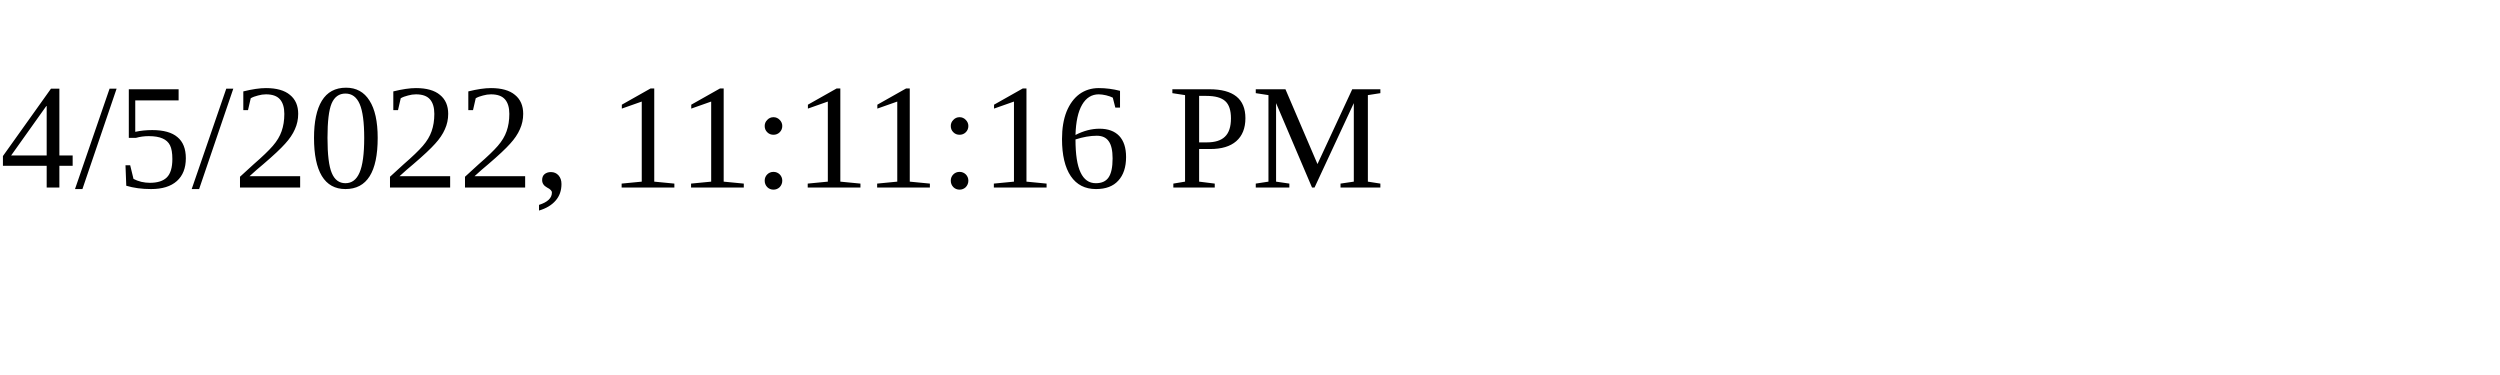
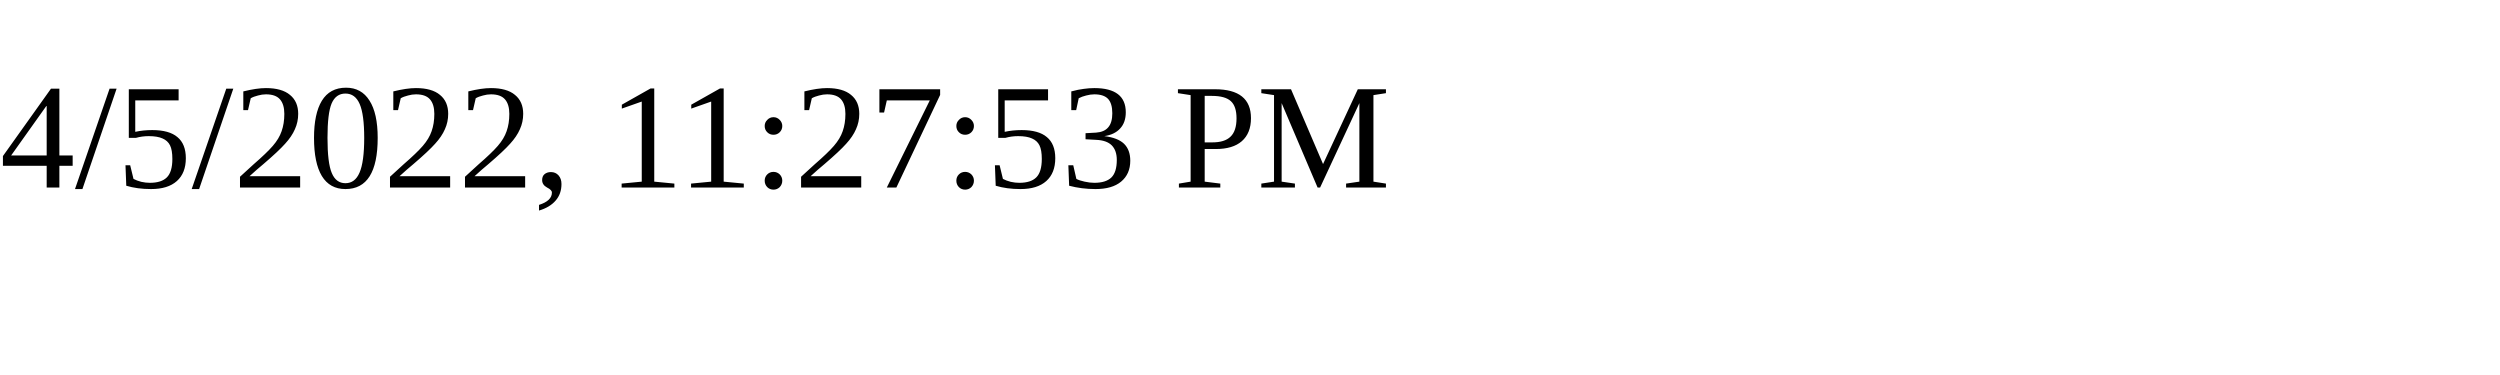
<svg xmlns="http://www.w3.org/2000/svg" height="30" width="200">
-   <text x="0" y="15">4/5/2022, 11:11:16 PM</text>
+   <text x="0" y="15">4/5/2022, 11:27:53 PM</text>
</svg>
